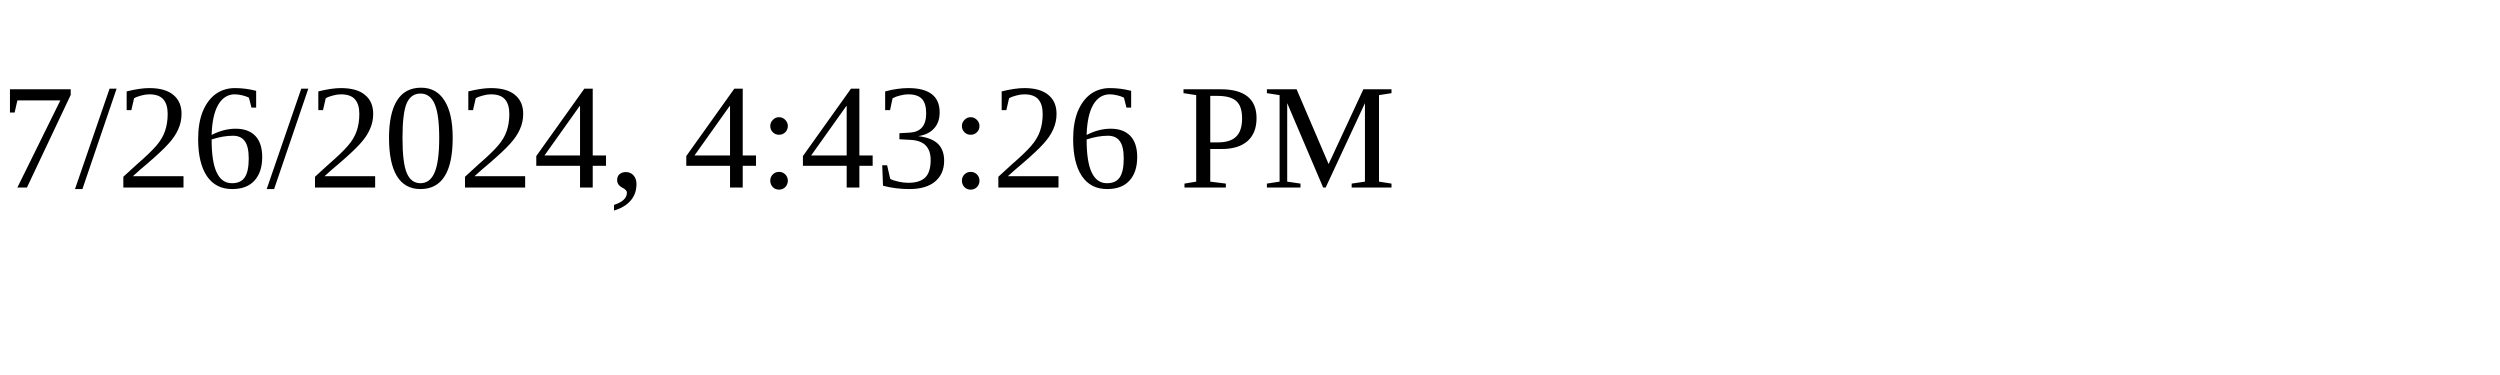
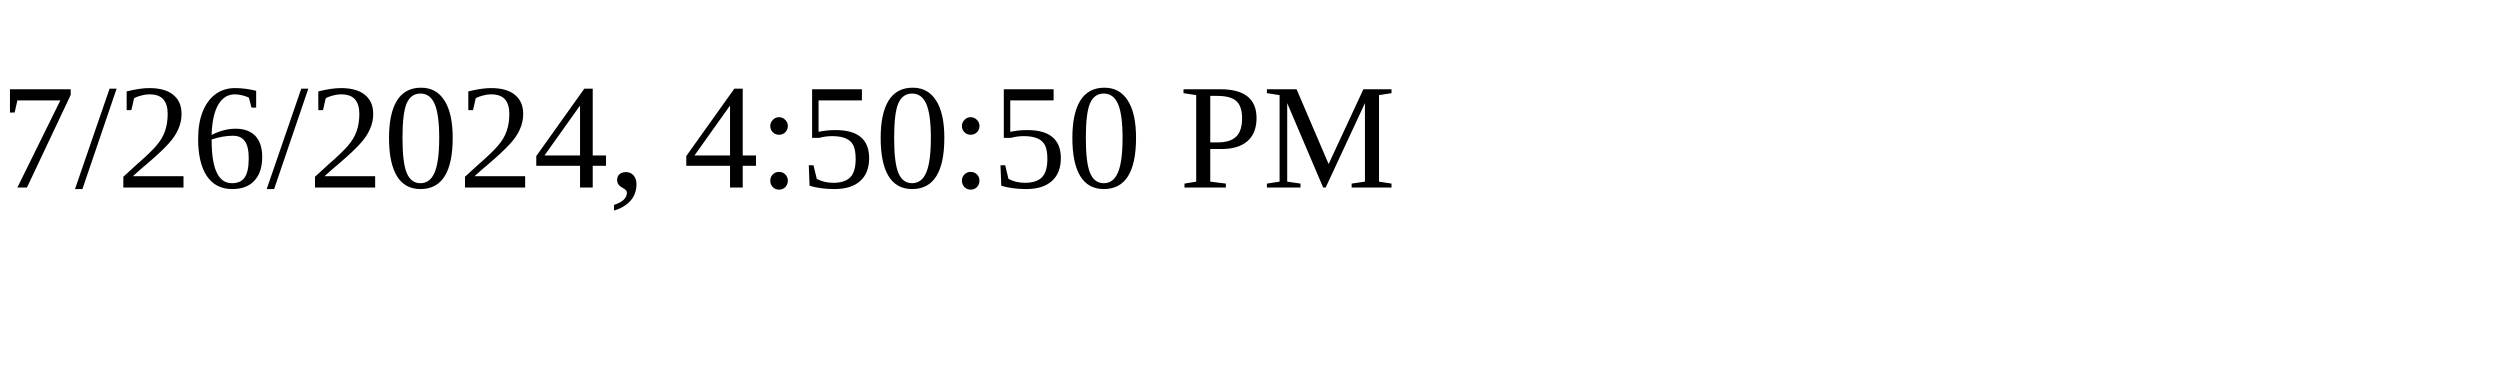
<svg xmlns="http://www.w3.org/2000/svg" height="30" width="200">
-   <text x="0" y="15">7/26/2024, 4:43:26 PM</text>
+   <text x="0" y="15">7/26/2024, 4:50:50 PM</text>
</svg>
